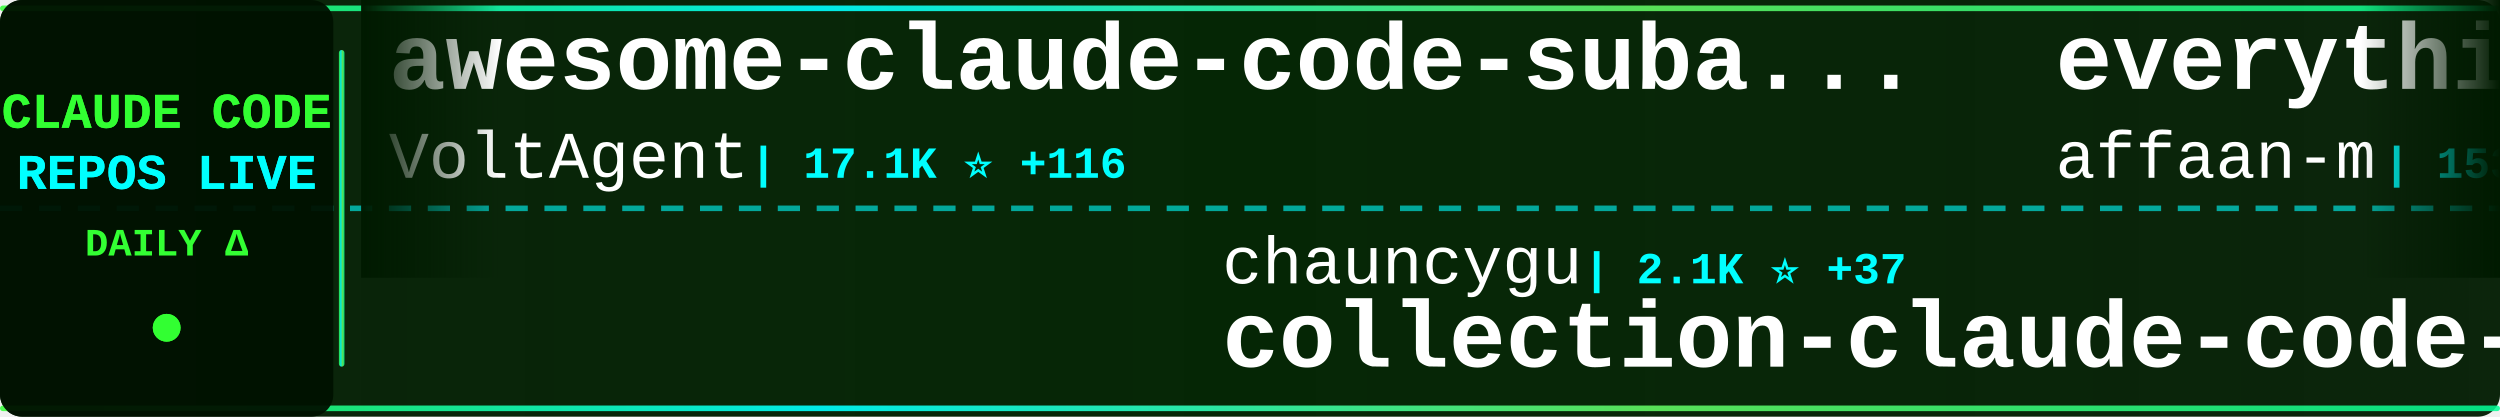
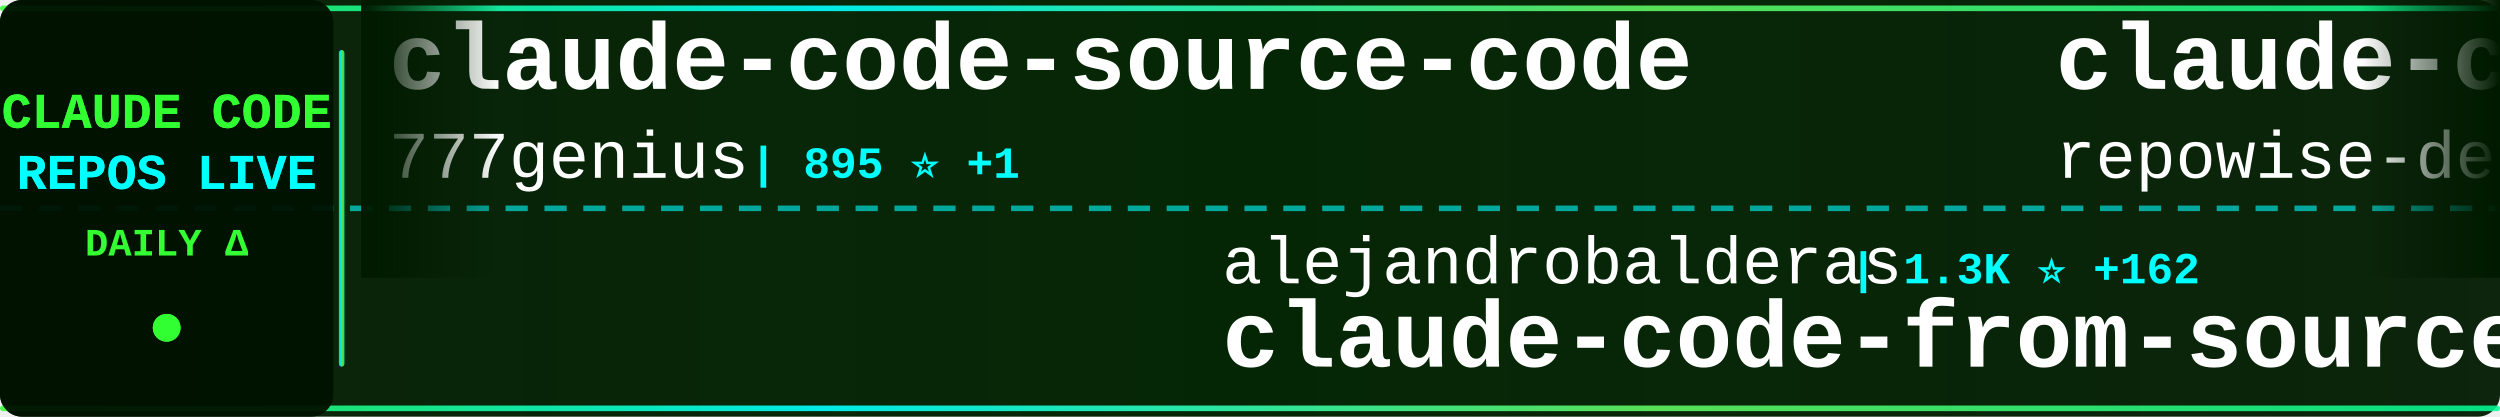
<svg xmlns="http://www.w3.org/2000/svg" width="900" height="150">
  <defs>
    <linearGradient id="tickerBg" x1="0%" y1="0%" x2="100%" y2="0%">
      <stop offset="0%" style="stop-color:#001a00;stop-opacity:0.95" />
      <stop offset="50%" style="stop-color:#002200;stop-opacity:0.98" />
      <stop offset="100%" style="stop-color:#001a00;stop-opacity:0.95" />
    </linearGradient>
    <linearGradient id="borderGrad" x1="0%" y1="0%" x2="100%" y2="0%">
      <stop offset="0%" style="stop-color:#33ff33;stop-opacity:0.85">
        <animate attributeName="stop-opacity" values="0.85;1;0.85" dur="2s" repeatCount="indefinite" />
      </stop>
      <stop offset="33%" style="stop-color:#00ffff;stop-opacity:0.9">
        <animate attributeName="stop-opacity" values="0.9;1;0.9" dur="2.2s" repeatCount="indefinite" />
      </stop>
      <stop offset="66%" style="stop-color:#66ff66;stop-opacity:0.85">
        <animate attributeName="stop-opacity" values="0.85;1;0.85" dur="1.8s" repeatCount="indefinite" />
      </stop>
      <stop offset="100%" style="stop-color:#00ff99;stop-opacity:0.85">
        <animate attributeName="stop-opacity" values="0.85;1;0.85" dur="2s" repeatCount="indefinite" />
      </stop>
    </linearGradient>
    <filter id="textGlow">
      <feGaussianBlur stdDeviation="0.1" result="coloredBlur" />
      <feMerge>
        <feMergeNode in="coloredBlur" />
        <feMergeNode in="SourceGraphic" />
      </feMerge>
    </filter>
    <filter id="metricGlow">
      <feGaussianBlur stdDeviation="0.2" result="coloredBlur" />
      <feMerge>
        <feMergeNode in="coloredBlur" />
        <feMergeNode in="SourceGraphic" />
      </feMerge>
    </filter>
    <linearGradient id="leftFade" x1="0%" y1="0%" x2="100%" y2="0%">
      <stop offset="0%" style="stop-color:#001a00;stop-opacity:1" />
      <stop offset="100%" style="stop-color:#001a00;stop-opacity:0" />
    </linearGradient>
    <linearGradient id="rightFade" x1="0%" y1="0%" x2="100%" y2="0%">
      <stop offset="0%" style="stop-color:#001a00;stop-opacity:0" />
      <stop offset="100%" style="stop-color:#001a00;stop-opacity:1" />
    </linearGradient>
  </defs>
  <rect width="900" height="150" fill="url(#tickerBg)" rx="8" />
  <rect x="0" y="2" width="900" height="2" fill="url(#borderGrad)" rx="1" />
  <rect x="0" y="146" width="900" height="2" fill="url(#borderGrad)" rx="1" />
  <line x1="0" y1="75" x2="900" y2="75" stroke="#00ffff" stroke-width="2" stroke-dasharray="8 6" opacity="0.6" />
  <rect x="0" y="0" width="120" height="150" fill="#001100" opacity="0.95" rx="8" />
  <text x="60" y="46" font-family="'Courier New', monospace" font-size="18" font-weight="bold" fill="#33ff33" text-anchor="middle" filter="url(#textGlow)">
    CLAUDE CODE
  </text>
  <text x="60" y="68" font-family="'Courier New', monospace" font-size="18" font-weight="bold" fill="#00ffff" text-anchor="middle" filter="url(#textGlow)">
    REPOS LIVE
  </text>
  <text x="60" y="92" font-family="'Courier New', monospace" font-size="14" font-weight="bold" fill="#33ff33" text-anchor="middle">
    DAILY Δ
  </text>
  <circle cx="60" cy="118" r="5" fill="#33ff33" filter="url(#metricGlow)">
    <animate attributeName="r" values="4;6;4" dur="1.5s" repeatCount="indefinite" />
    <animate attributeName="opacity" values="0.6;1;0.6" dur="1.5s" repeatCount="indefinite" />
  </circle>
  <rect x="122" y="18" width="2" height="114" fill="url(#borderGrad)" rx="1" />
  <clipPath id="tickerClip">
    <rect x="130" y="0" width="770" height="150" />
  </clipPath>
  <g clip-path="url(#tickerClip)">
    <g id="tickerItems">
      <animateTransform attributeName="transform" attributeType="XML" type="translate" from="0 0" to="-3000 0" dur="54s" repeatCount="indefinite" />
      <g transform="translate(0, 0)">
-         <text x="140" y="32" font-family="'Courier New', monospace" font-size="34" font-weight="bold" fill="#ffffff">awesome-claude-code-suba...</text>
-         <text x="140" y="64" font-family="'Courier New', monospace" font-size="24" font-weight="normal" fill="#ffffff" opacity="1.0">VoltAgent</text>
-         <text x="270" y="64" font-family="'Courier New', monospace" font-size="16" font-weight="bold" fill="#00ffff"> | 17.1K ⭐ +116</text>
+         <text x="140" y="32" font-family="'Courier New', monospace" font-size="34" font-weight="bold" fill="#ffffff">claude-code-source-code</text>
+         <text x="140" y="64" font-family="'Courier New', monospace" font-size="24" font-weight="normal" fill="#ffffff" opacity="1.0">777genius</text>
+         <text x="270" y="64" font-family="'Courier New', monospace" font-size="16" font-weight="bold" fill="#00ffff"> | 895 ⭐ +1</text>
      </g>
      <g transform="translate(300, 0)">
-         <text x="140" y="102" font-family="'Courier New', monospace" font-size="24" font-weight="normal" fill="#ffffff" opacity="1.0">chauncygu</text>
-         <text x="270" y="102" font-family="'Courier New', monospace" font-size="16" font-weight="bold" fill="#00ffff"> | 2.1K ⭐ +37</text>
-         <text x="140" y="132" font-family="'Courier New', monospace" font-size="34" font-weight="bold" fill="#ffffff">collection-claude-code-s...</text>
+         <text x="140" y="102" font-family="'Courier New', monospace" font-size="24" font-weight="normal" fill="#ffffff" opacity="1.0">alejandrobalderas</text>
+         <text x="366" y="102" font-family="'Courier New', monospace" font-size="16" font-weight="bold" fill="#00ffff"> | 1.3K ⭐ +162</text>
+         <text x="140" y="132" font-family="'Courier New', monospace" font-size="34" font-weight="bold" fill="#ffffff">claude-code-from-source</text>
      </g>
      <g transform="translate(600, 0)">
-         <text x="140" y="32" font-family="'Courier New', monospace" font-size="34" font-weight="bold" fill="#ffffff">everything-claude-code</text>
-         <text x="140" y="64" font-family="'Courier New', monospace" font-size="24" font-weight="normal" fill="#ffffff" opacity="1.0">affaan-m</text>
-         <text x="258" y="64" font-family="'Courier New', monospace" font-size="16" font-weight="bold" fill="#00ffff"> | 153.8K ⭐ +1.8K</text>
+         <text x="140" y="32" font-family="'Courier New', monospace" font-size="34" font-weight="bold" fill="#ffffff">claude-code-prompts</text>
+         <text x="140" y="64" font-family="'Courier New', monospace" font-size="24" font-weight="normal" fill="#ffffff" opacity="1.0">repowise-dev</text>
+         <text x="306" y="64" font-family="'Courier New', monospace" font-size="16" font-weight="bold" fill="#00ffff"> | 931 ⭐ +9</text>
      </g>
      <g transform="translate(900, 0)">
-         <text x="140" y="102" font-family="'Courier New', monospace" font-size="24" font-weight="normal" fill="#ffffff" opacity="1.0">garrytan</text>
-         <text x="258" y="102" font-family="'Courier New', monospace" font-size="16" font-weight="bold" fill="#00ffff"> | 71.2K ⭐ +942</text>
-         <text x="140" y="132" font-family="'Courier New', monospace" font-size="34" font-weight="bold" fill="#ffffff">gstack</text>
+         <text x="140" y="102" font-family="'Courier New', monospace" font-size="24" font-weight="normal" fill="#ffffff" opacity="1.0">claude-code-best</text>
+         <text x="354" y="102" font-family="'Courier New', monospace" font-size="16" font-weight="bold" fill="#00ffff"> | 15.7K ⭐ +156</text>
+         <text x="140" y="132" font-family="'Courier New', monospace" font-size="34" font-weight="bold" fill="#ffffff">claude-code</text>
      </g>
      <g transform="translate(1200, 0)">
-         <text x="140" y="32" font-family="'Courier New', monospace" font-size="34" font-weight="bold" fill="#ffffff">claude-code-settings</text>
-         <text x="140" y="64" font-family="'Courier New', monospace" font-size="24" font-weight="normal" fill="#ffffff" opacity="1.0">feiskyer</text>
-         <text x="258" y="64" font-family="'Courier New', monospace" font-size="16" font-weight="bold" fill="#00ffff"> | 1.4K ⭐ +1</text>
+         <text x="140" y="32" font-family="'Courier New', monospace" font-size="34" font-weight="bold" fill="#ffffff">claude-code</text>
+         <text x="140" y="64" font-family="'Courier New', monospace" font-size="24" font-weight="normal" fill="#ffffff" opacity="1.0">yasasbanukaofficial</text>
+         <text x="390" y="64" font-family="'Courier New', monospace" font-size="16" font-weight="bold" fill="#00ffff"> | 2.4K ⭐ +93</text>
      </g>
      <g transform="translate(1500, 0)">
-         <text x="140" y="102" font-family="'Courier New', monospace" font-size="24" font-weight="normal" fill="#ffffff" opacity="1.0">liuup</text>
-         <text x="222" y="102" font-family="'Courier New', monospace" font-size="16" font-weight="bold" fill="#00ffff"> | 1.5K ⭐ +75</text>
-         <text x="140" y="132" font-family="'Courier New', monospace" font-size="34" font-weight="bold" fill="#ffffff">claude-code-analysis</text>
+         <text x="140" y="102" font-family="'Courier New', monospace" font-size="24" font-weight="normal" fill="#ffffff" opacity="1.0">Piebald-AI</text>
+         <text x="282" y="102" font-family="'Courier New', monospace" font-size="16" font-weight="bold" fill="#00ffff"> | 8.7K ⭐ +52</text>
+         <text x="140" y="132" font-family="'Courier New', monospace" font-size="34" font-weight="bold" fill="#ffffff">claude-code-system-promp...</text>
      </g>
      <g transform="translate(1800, 0)">
-         <text x="140" y="32" font-family="'Courier New', monospace" font-size="34" font-weight="bold" fill="#ffffff">claude-skills</text>
-         <text x="140" y="64" font-family="'Courier New', monospace" font-size="24" font-weight="normal" fill="#ffffff" opacity="1.0">alirezarezvani</text>
-         <text x="330" y="64" font-family="'Courier New', monospace" font-size="16" font-weight="bold" fill="#00ffff"> | 10.8K ⭐ +198</text>
+         <text x="140" y="32" font-family="'Courier New', monospace" font-size="34" font-weight="bold" fill="#ffffff">claude-code-from-scratch</text>
+         <text x="140" y="64" font-family="'Courier New', monospace" font-size="24" font-weight="normal" fill="#ffffff" opacity="1.0">Windy3f3f3f3f</text>
+         <text x="318" y="64" font-family="'Courier New', monospace" font-size="16" font-weight="bold" fill="#00ffff"> | 890 ⭐ +14</text>
      </g>
      <g transform="translate(2100, 0)">
-         <text x="140" y="102" font-family="'Courier New', monospace" font-size="24" font-weight="normal" fill="#ffffff" opacity="1.0">chiragjoshi12</text>
-         <text x="318" y="102" font-family="'Courier New', monospace" font-size="16" font-weight="bold" fill="#00ffff"> | 186 ⭐ +2</text>
+         <text x="140" y="102" font-family="'Courier New', monospace" font-size="24" font-weight="normal" fill="#ffffff" opacity="1.0">codeaashu</text>
+         <text x="270" y="102" font-family="'Courier New', monospace" font-size="16" font-weight="bold" fill="#00ffff"> | 2.0K ⭐ +31</text>
        <text x="140" y="132" font-family="'Courier New', monospace" font-size="34" font-weight="bold" fill="#ffffff">claude-code</text>
      </g>
      <g transform="translate(2400, 0)">
-         <text x="140" y="32" font-family="'Courier New', monospace" font-size="34" font-weight="bold" fill="#ffffff">claude-code-source</text>
-         <text x="140" y="64" font-family="'Courier New', monospace" font-size="24" font-weight="normal" fill="#ffffff" opacity="1.0">JrCx7scC</text>
-         <text x="258" y="64" font-family="'Courier New', monospace" font-size="16" font-weight="bold" fill="#00ffff"> | 336 ⭐ +2</text>
+         <text x="140" y="32" font-family="'Courier New', monospace" font-size="34" font-weight="bold" fill="#ffffff">claude-code-book</text>
+         <text x="140" y="64" font-family="'Courier New', monospace" font-size="24" font-weight="normal" fill="#ffffff" opacity="1.0">lintsinghua</text>
+         <text x="294" y="64" font-family="'Courier New', monospace" font-size="16" font-weight="bold" fill="#00ffff"> | 2.6K ⭐ +49</text>
      </g>
      <g transform="translate(2700, 0)">
-         <text x="140" y="102" font-family="'Courier New', monospace" font-size="24" font-weight="normal" fill="#ffffff" opacity="1.0">VineeTagarwaL-code</text>
-         <text x="378" y="102" font-family="'Courier New', monospace" font-size="16" font-weight="bold" fill="#00ffff"> | 271 ⭐ +2</text>
-         <text x="140" y="132" font-family="'Courier New', monospace" font-size="34" font-weight="bold" fill="#ffffff">claude-code</text>
+         <text x="140" y="102" font-family="'Courier New', monospace" font-size="24" font-weight="normal" fill="#ffffff" opacity="1.0">centminmod</text>
+         <text x="282" y="102" font-family="'Courier New', monospace" font-size="16" font-weight="bold" fill="#00ffff"> | 2.2K ⭐ +4</text>
+         <text x="140" y="132" font-family="'Courier New', monospace" font-size="34" font-weight="bold" fill="#ffffff">my-claude-code-setup</text>
      </g>
      <g transform="translate(3000, 0)">
-         <text x="140" y="32" font-family="'Courier New', monospace" font-size="34" font-weight="bold" fill="#ffffff">awesome-claude-code-suba...</text>
-         <text x="140" y="64" font-family="'Courier New', monospace" font-size="24" font-weight="normal" fill="#ffffff" opacity="1.0">VoltAgent</text>
-         <text x="270" y="64" font-family="'Courier New', monospace" font-size="16" font-weight="bold" fill="#00ffff"> | 17.1K ⭐ +116</text>
+         <text x="140" y="32" font-family="'Courier New', monospace" font-size="34" font-weight="bold" fill="#ffffff">claude-code-source-code</text>
+         <text x="140" y="64" font-family="'Courier New', monospace" font-size="24" font-weight="normal" fill="#ffffff" opacity="1.0">777genius</text>
+         <text x="270" y="64" font-family="'Courier New', monospace" font-size="16" font-weight="bold" fill="#00ffff"> | 895 ⭐ +1</text>
      </g>
      <g transform="translate(3300, 0)">
-         <text x="140" y="102" font-family="'Courier New', monospace" font-size="24" font-weight="normal" fill="#ffffff" opacity="1.0">chauncygu</text>
-         <text x="270" y="102" font-family="'Courier New', monospace" font-size="16" font-weight="bold" fill="#00ffff"> | 2.1K ⭐ +37</text>
-         <text x="140" y="132" font-family="'Courier New', monospace" font-size="34" font-weight="bold" fill="#ffffff">collection-claude-code-s...</text>
+         <text x="140" y="102" font-family="'Courier New', monospace" font-size="24" font-weight="normal" fill="#ffffff" opacity="1.0">alejandrobalderas</text>
+         <text x="366" y="102" font-family="'Courier New', monospace" font-size="16" font-weight="bold" fill="#00ffff"> | 1.3K ⭐ +162</text>
+         <text x="140" y="132" font-family="'Courier New', monospace" font-size="34" font-weight="bold" fill="#ffffff">claude-code-from-source</text>
      </g>
      <g transform="translate(3600, 0)">
-         <text x="140" y="32" font-family="'Courier New', monospace" font-size="34" font-weight="bold" fill="#ffffff">everything-claude-code</text>
-         <text x="140" y="64" font-family="'Courier New', monospace" font-size="24" font-weight="normal" fill="#ffffff" opacity="1.0">affaan-m</text>
-         <text x="258" y="64" font-family="'Courier New', monospace" font-size="16" font-weight="bold" fill="#00ffff"> | 153.8K ⭐ +1.8K</text>
+         <text x="140" y="32" font-family="'Courier New', monospace" font-size="34" font-weight="bold" fill="#ffffff">claude-code-prompts</text>
+         <text x="140" y="64" font-family="'Courier New', monospace" font-size="24" font-weight="normal" fill="#ffffff" opacity="1.0">repowise-dev</text>
+         <text x="306" y="64" font-family="'Courier New', monospace" font-size="16" font-weight="bold" fill="#00ffff"> | 931 ⭐ +9</text>
      </g>
      <g transform="translate(3900, 0)">
-         <text x="140" y="102" font-family="'Courier New', monospace" font-size="24" font-weight="normal" fill="#ffffff" opacity="1.0">garrytan</text>
-         <text x="258" y="102" font-family="'Courier New', monospace" font-size="16" font-weight="bold" fill="#00ffff"> | 71.2K ⭐ +942</text>
-         <text x="140" y="132" font-family="'Courier New', monospace" font-size="34" font-weight="bold" fill="#ffffff">gstack</text>
+         <text x="140" y="102" font-family="'Courier New', monospace" font-size="24" font-weight="normal" fill="#ffffff" opacity="1.0">claude-code-best</text>
+         <text x="354" y="102" font-family="'Courier New', monospace" font-size="16" font-weight="bold" fill="#00ffff"> | 15.7K ⭐ +156</text>
+         <text x="140" y="132" font-family="'Courier New', monospace" font-size="34" font-weight="bold" fill="#ffffff">claude-code</text>
      </g>
    </g>
  </g>
  <rect x="130" y="0" width="50" height="100" fill="url(#leftFade)" />
  <rect x="850" y="0" width="50" height="100" fill="url(#rightFade)" />
</svg>
